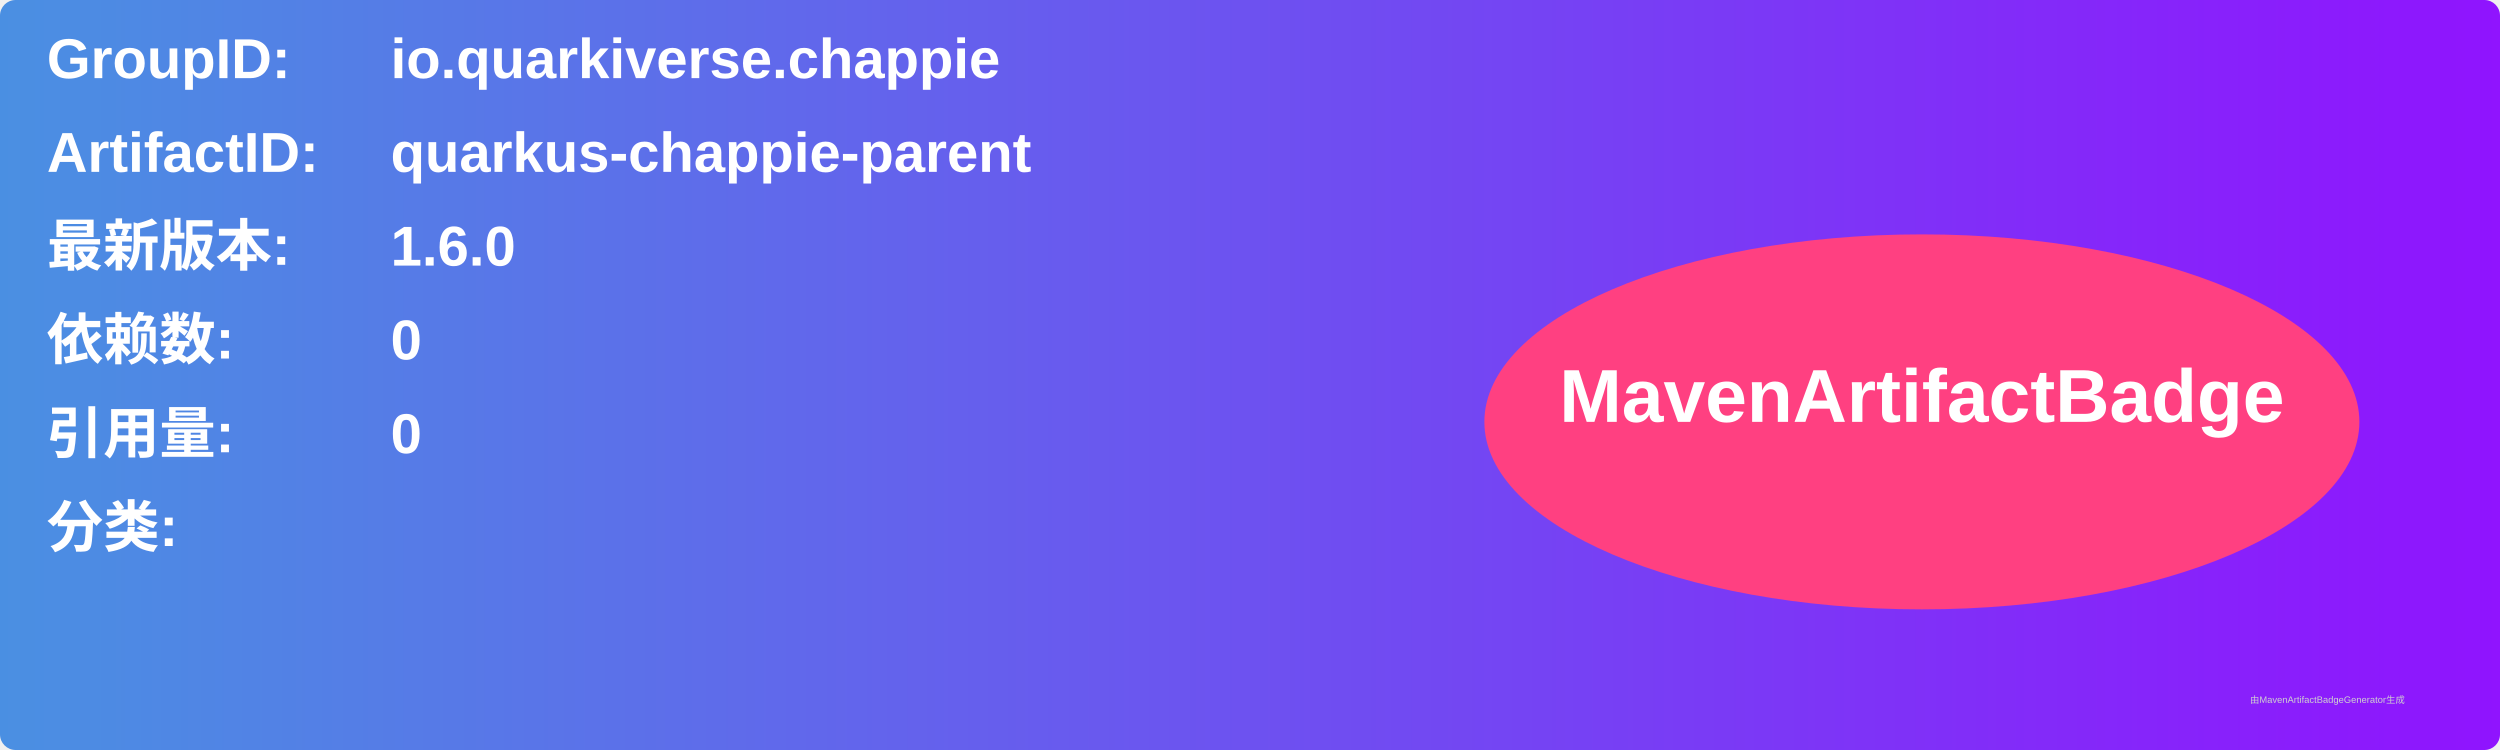
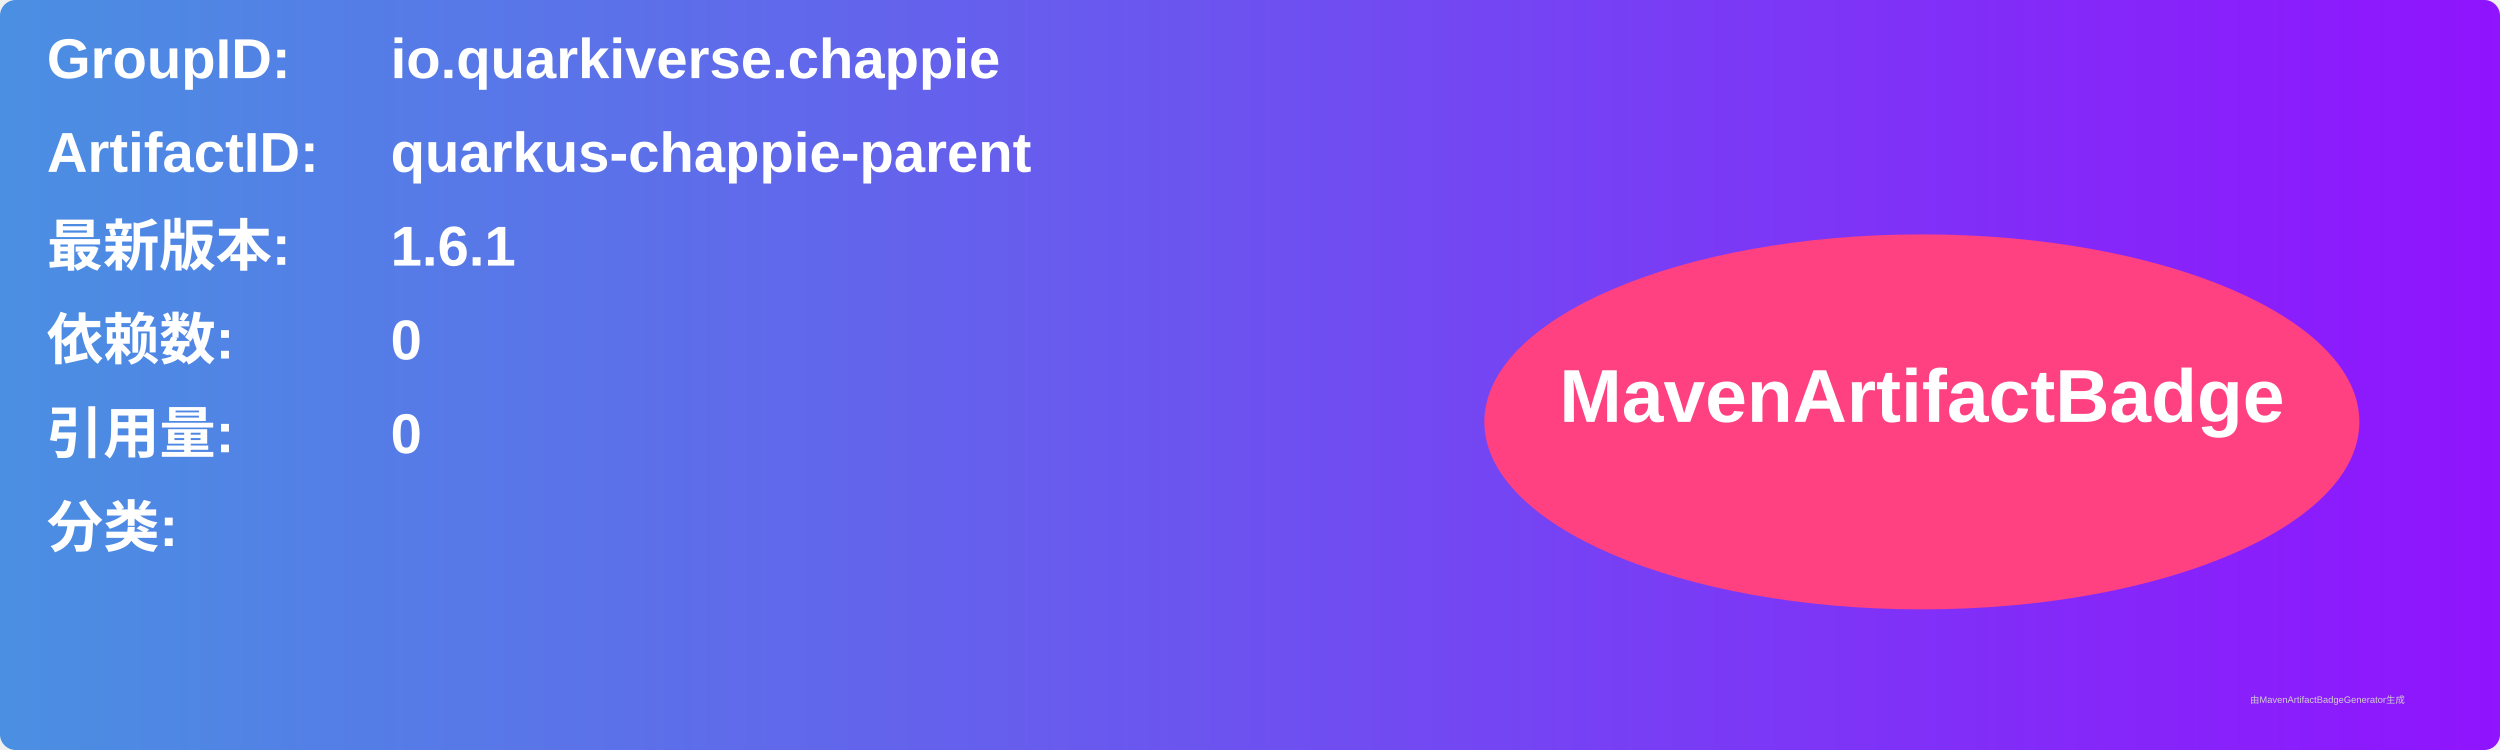
<svg xmlns="http://www.w3.org/2000/svg" width="800" height="240" viewBox="0 0 800 240">
  <linearGradient id="grad" x1="0%" y1="0%" x2="100%" y2="0%">
    <stop offset="0%" stop-color="#4a90e2" />
    <stop offset="100%" stop-color="#9013fe" />
  </linearGradient>
  <rect width="100%" height="100%" rx="5" ry="5" fill="url(#grad)" />
  <g transform="translate(15, 15)">
    <text x="0" y="10" font-family="Arial" font-size="18" fill="white" font-weight="bold" width="260">GroupID:</text>
    <text x="110" y="10" font-family="Arial" font-size="18" fill="white" font-weight="bold" width="460">io.quarkiverse.chappie</text>
    <text x="0" y="40" font-family="Arial" font-size="18" fill="white" font-weight="bold" width="260">ArtifactID:</text>
    <text x="110" y="40" font-family="Arial" font-size="18" fill="white" font-weight="bold" width="460">quarkus-chappie-parent</text>
    <text x="0" y="70" font-family="Arial" font-size="18" fill="white" font-weight="bold">最新版本:</text>
    <text x="110" y="70" font-family="Arial" font-size="18" fill="white" font-weight="bold">
-       <tspan font-weight="bold">1.6.0</tspan>
+       <tspan font-weight="bold">1.6.1</tspan>
    </text>
    <text x="0" y="100" font-family="Arial" font-size="18" fill="white" font-weight="bold">依赖数: </text>
    <text x="110" y="100" font-family="Arial" font-size="18" fill="white">
      <tspan font-weight="bold">0</tspan>
    </text>
    <text x="0" y="130" font-family="Arial" font-size="18" fill="white" font-weight="bold">引用量: </text>
    <text x="110" y="130" font-family="Arial" font-size="18" fill="white">
      <tspan font-weight="bold">0</tspan>
    </text>
    <text x="0" y="160" font-family="Arial" font-size="18" fill="white" font-weight="bold">分类:</text>
    <text x="10" y="190" font-family="Arial" font-size="10" fill="white">
      <tspan font-weight="bold" />
    </text>
    <ellipse cx="600" cy="120" rx="140" ry="60" fill="#ff4081" />
    <text x="600" y="120" text-anchor="middle" font-family="Arial" font-size="24" fill="white" font-weight="bold">MavenArtifactBadge</text>
  </g>
  <text x="720" y="225" font-family="Arial" font-size="3" fill="#d0d0d0">由MavenArtifactBadgeGenerator生成</text>
</svg>
